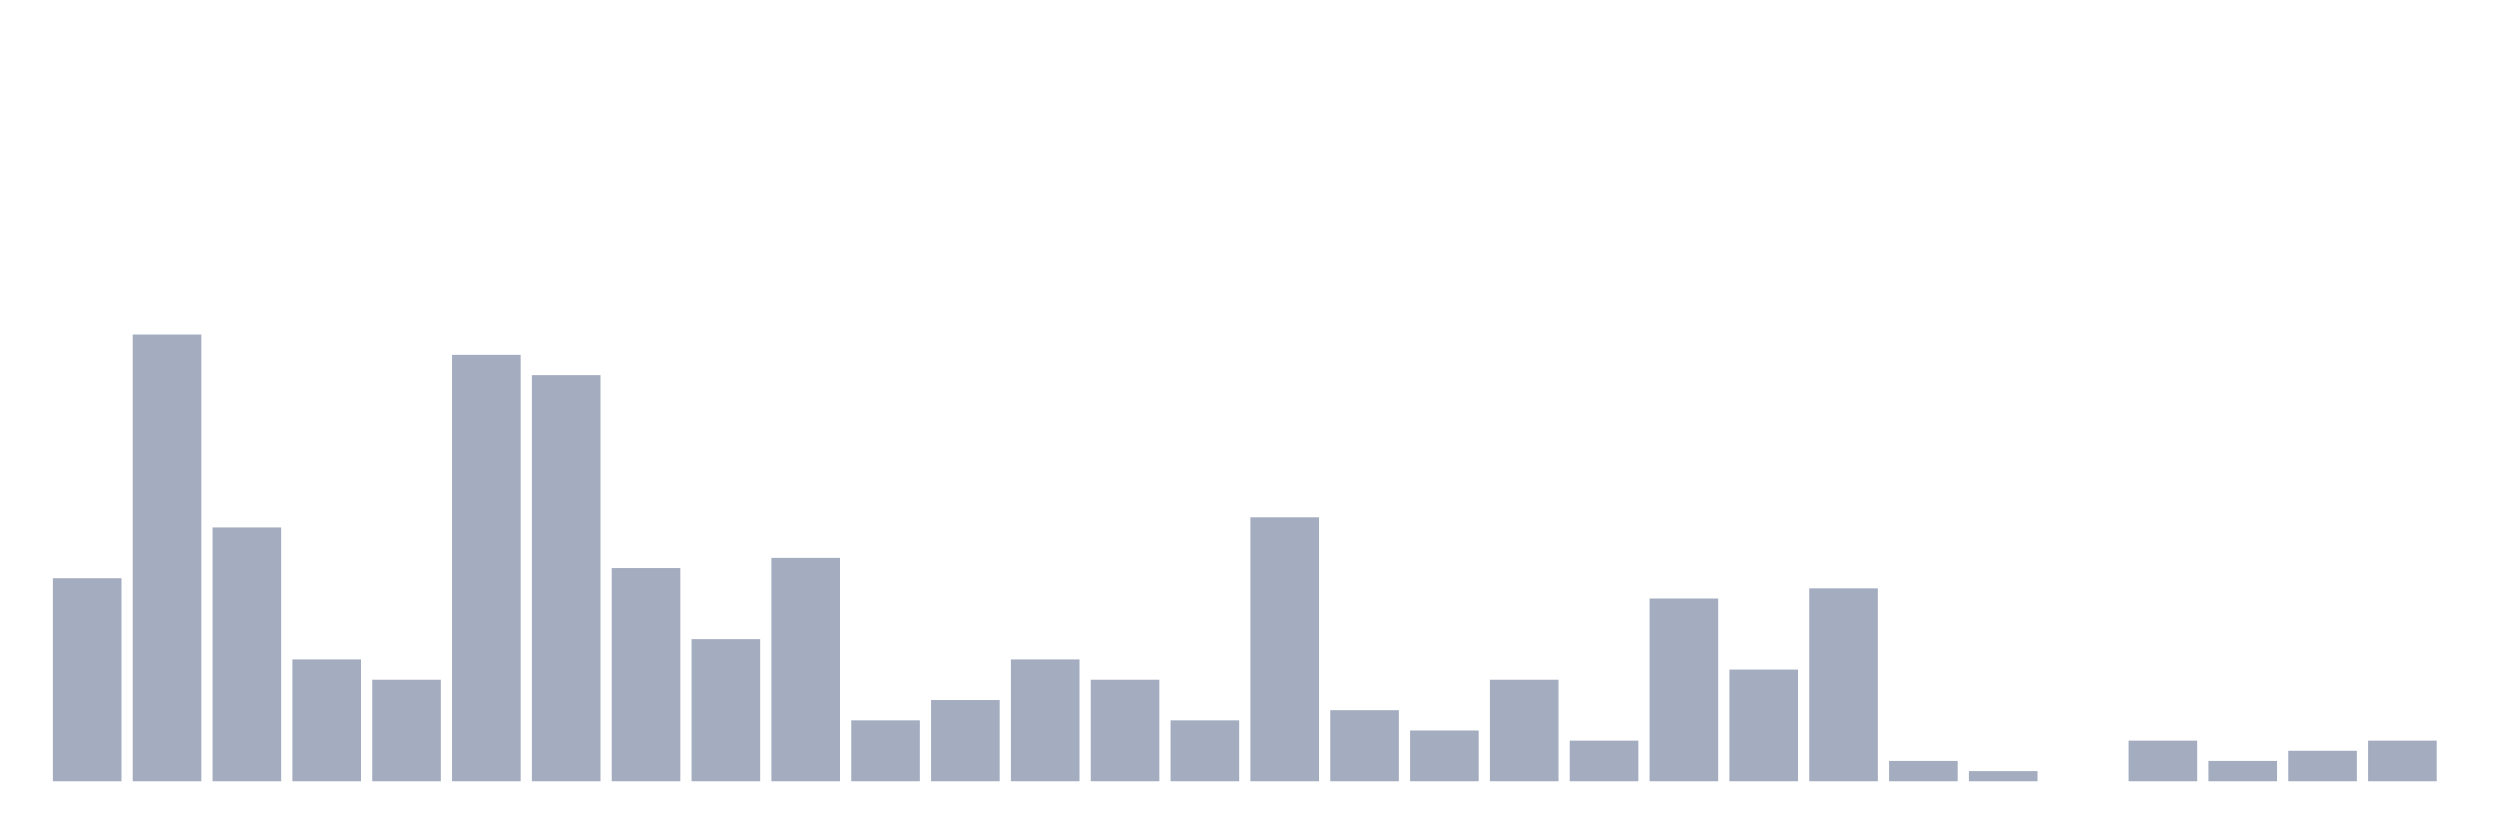
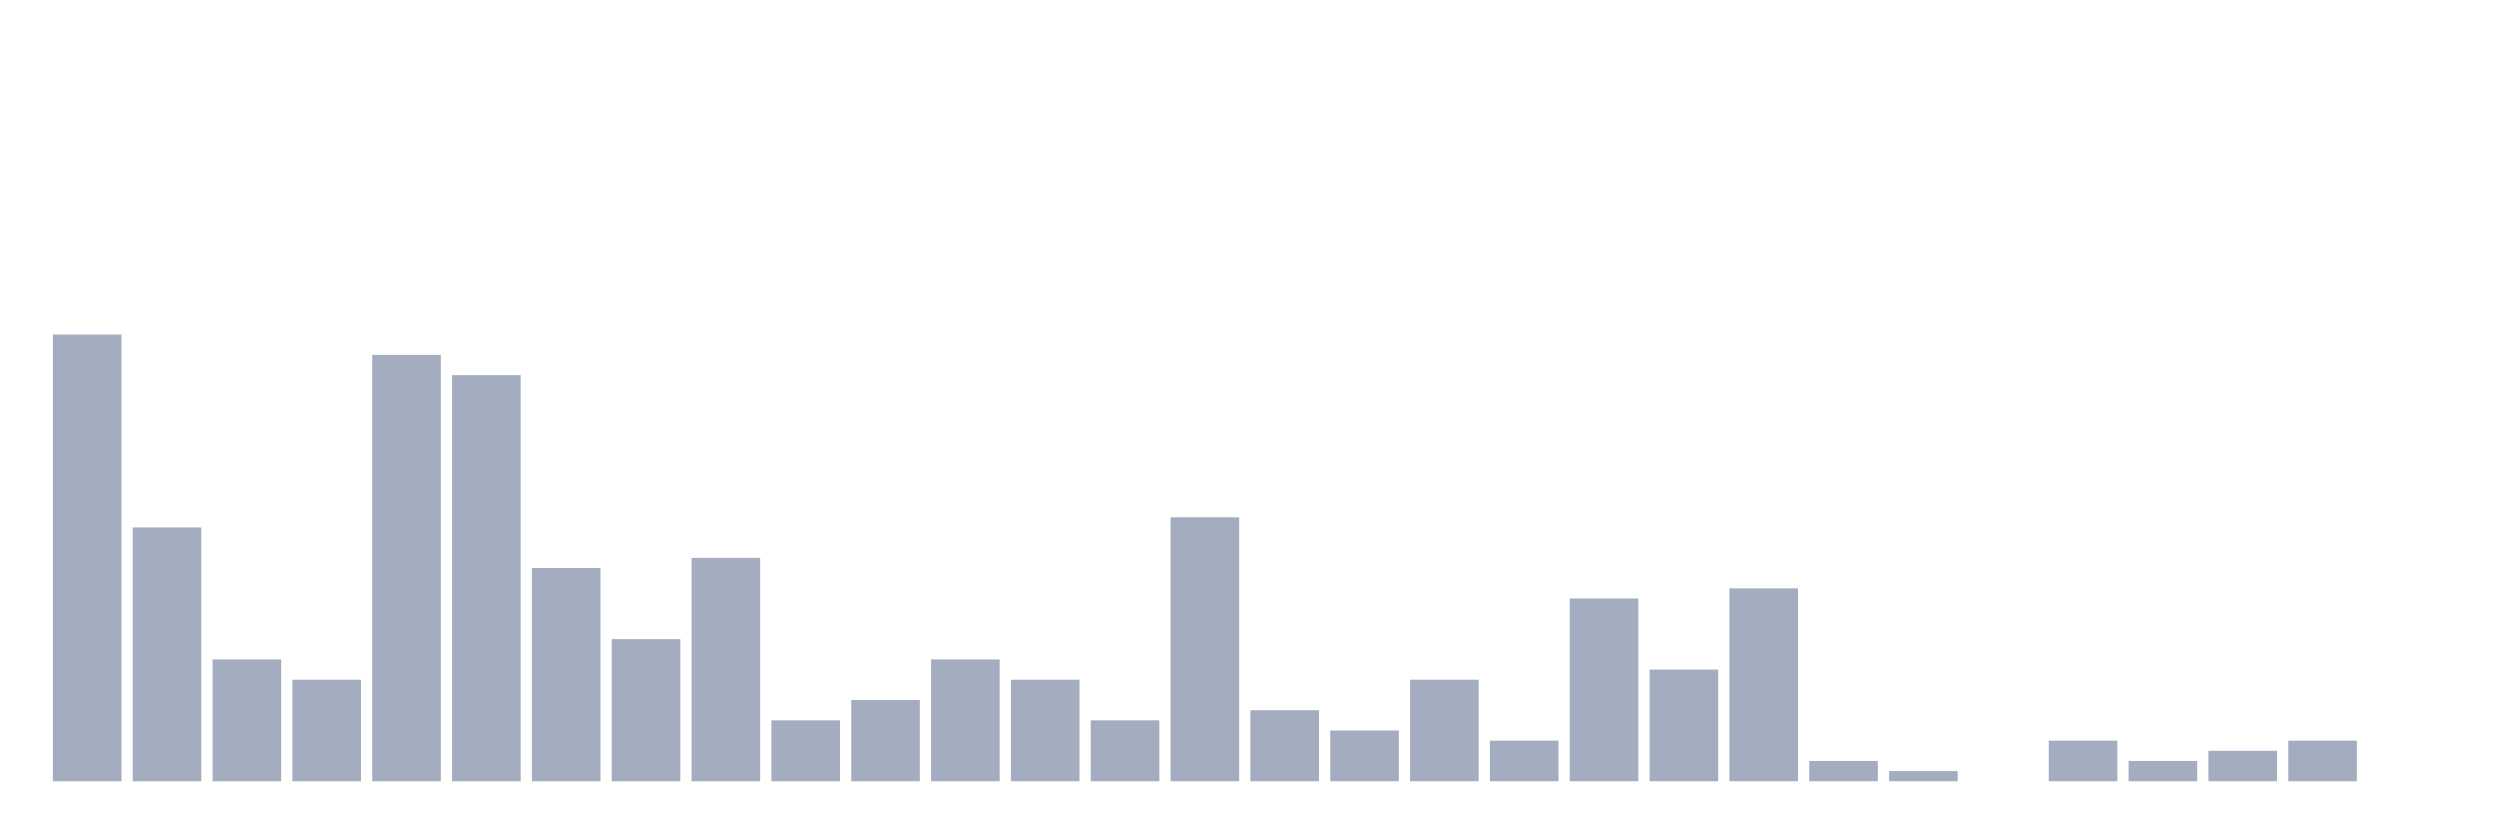
<svg xmlns="http://www.w3.org/2000/svg" viewBox="0 0 480 160">
  <g transform="translate(10,10)">
-     <rect class="bar" x="0.153" width="13.175" y="101.014" height="38.986" fill="rgb(164,173,192)" />
-     <rect class="bar" x="15.482" width="13.175" y="54.23" height="85.77" fill="rgb(164,173,192)" />
-     <rect class="bar" x="30.81" width="13.175" y="91.267" height="48.733" fill="rgb(164,173,192)" />
-     <rect class="bar" x="46.138" width="13.175" y="116.608" height="23.392" fill="rgb(164,173,192)" />
-     <rect class="bar" x="61.466" width="13.175" y="120.507" height="19.493" fill="rgb(164,173,192)" />
-     <rect class="bar" x="76.794" width="13.175" y="58.129" height="81.871" fill="rgb(164,173,192)" />
-     <rect class="bar" x="92.123" width="13.175" y="62.027" height="77.973" fill="rgb(164,173,192)" />
-     <rect class="bar" x="107.451" width="13.175" y="99.064" height="40.936" fill="rgb(164,173,192)" />
-     <rect class="bar" x="122.779" width="13.175" y="112.71" height="27.29" fill="rgb(164,173,192)" />
-     <rect class="bar" x="138.107" width="13.175" y="97.115" height="42.885" fill="rgb(164,173,192)" />
-     <rect class="bar" x="153.436" width="13.175" y="128.304" height="11.696" fill="rgb(164,173,192)" />
-     <rect class="bar" x="168.764" width="13.175" y="124.405" height="15.595" fill="rgb(164,173,192)" />
-     <rect class="bar" x="184.092" width="13.175" y="116.608" height="23.392" fill="rgb(164,173,192)" />
-     <rect class="bar" x="199.42" width="13.175" y="120.507" height="19.493" fill="rgb(164,173,192)" />
-     <rect class="bar" x="214.748" width="13.175" y="128.304" height="11.696" fill="rgb(164,173,192)" />
-     <rect class="bar" x="230.077" width="13.175" y="89.318" height="50.682" fill="rgb(164,173,192)" />
-     <rect class="bar" x="245.405" width="13.175" y="126.355" height="13.645" fill="rgb(164,173,192)" />
-     <rect class="bar" x="260.733" width="13.175" y="130.253" height="9.747" fill="rgb(164,173,192)" />
-     <rect class="bar" x="276.061" width="13.175" y="120.507" height="19.493" fill="rgb(164,173,192)" />
-     <rect class="bar" x="291.39" width="13.175" y="132.203" height="7.797" fill="rgb(164,173,192)" />
-     <rect class="bar" x="306.718" width="13.175" y="104.912" height="35.088" fill="rgb(164,173,192)" />
-     <rect class="bar" x="322.046" width="13.175" y="118.558" height="21.442" fill="rgb(164,173,192)" />
-     <rect class="bar" x="337.374" width="13.175" y="102.963" height="37.037" fill="rgb(164,173,192)" />
-     <rect class="bar" x="352.702" width="13.175" y="136.101" height="3.899" fill="rgb(164,173,192)" />
-     <rect class="bar" x="368.031" width="13.175" y="138.051" height="1.949" fill="rgb(164,173,192)" />
-     <rect class="bar" x="383.359" width="13.175" y="140" height="0" fill="rgb(164,173,192)" />
-     <rect class="bar" x="398.687" width="13.175" y="132.203" height="7.797" fill="rgb(164,173,192)" />
-     <rect class="bar" x="414.015" width="13.175" y="136.101" height="3.899" fill="rgb(164,173,192)" />
-     <rect class="bar" x="429.344" width="13.175" y="134.152" height="5.848" fill="rgb(164,173,192)" />
-     <rect class="bar" x="444.672" width="13.175" y="132.203" height="7.797" fill="rgb(164,173,192)" />
+     <rect class="bar" x="0.153" width="13.175" y="54.23" height="85.77" fill="rgb(164,173,192)" />
+     <rect class="bar" x="15.482" width="13.175" y="91.267" height="48.733" fill="rgb(164,173,192)" />
+     <rect class="bar" x="30.81" width="13.175" y="116.608" height="23.392" fill="rgb(164,173,192)" />
+     <rect class="bar" x="46.138" width="13.175" y="120.507" height="19.493" fill="rgb(164,173,192)" />
+     <rect class="bar" x="61.466" width="13.175" y="58.129" height="81.871" fill="rgb(164,173,192)" />
+     <rect class="bar" x="76.794" width="13.175" y="62.027" height="77.973" fill="rgb(164,173,192)" />
+     <rect class="bar" x="92.123" width="13.175" y="99.064" height="40.936" fill="rgb(164,173,192)" />
+     <rect class="bar" x="107.451" width="13.175" y="112.71" height="27.29" fill="rgb(164,173,192)" />
+     <rect class="bar" x="122.779" width="13.175" y="97.115" height="42.885" fill="rgb(164,173,192)" />
+     <rect class="bar" x="138.107" width="13.175" y="128.304" height="11.696" fill="rgb(164,173,192)" />
+     <rect class="bar" x="153.436" width="13.175" y="124.405" height="15.595" fill="rgb(164,173,192)" />
+     <rect class="bar" x="168.764" width="13.175" y="116.608" height="23.392" fill="rgb(164,173,192)" />
+     <rect class="bar" x="184.092" width="13.175" y="120.507" height="19.493" fill="rgb(164,173,192)" />
+     <rect class="bar" x="199.42" width="13.175" y="128.304" height="11.696" fill="rgb(164,173,192)" />
+     <rect class="bar" x="214.748" width="13.175" y="89.318" height="50.682" fill="rgb(164,173,192)" />
+     <rect class="bar" x="230.077" width="13.175" y="126.355" height="13.645" fill="rgb(164,173,192)" />
+     <rect class="bar" x="245.405" width="13.175" y="130.253" height="9.747" fill="rgb(164,173,192)" />
+     <rect class="bar" x="260.733" width="13.175" y="120.507" height="19.493" fill="rgb(164,173,192)" />
+     <rect class="bar" x="276.061" width="13.175" y="132.203" height="7.797" fill="rgb(164,173,192)" />
+     <rect class="bar" x="291.39" width="13.175" y="104.912" height="35.088" fill="rgb(164,173,192)" />
+     <rect class="bar" x="306.718" width="13.175" y="118.558" height="21.442" fill="rgb(164,173,192)" />
+     <rect class="bar" x="322.046" width="13.175" y="102.963" height="37.037" fill="rgb(164,173,192)" />
+     <rect class="bar" x="337.374" width="13.175" y="136.101" height="3.899" fill="rgb(164,173,192)" />
+     <rect class="bar" x="352.702" width="13.175" y="138.051" height="1.949" fill="rgb(164,173,192)" />
+     <rect class="bar" x="368.031" width="13.175" y="140" height="0" fill="rgb(164,173,192)" />
+     <rect class="bar" x="383.359" width="13.175" y="132.203" height="7.797" fill="rgb(164,173,192)" />
+     <rect class="bar" x="398.687" width="13.175" y="136.101" height="3.899" fill="rgb(164,173,192)" />
+     <rect class="bar" x="414.015" width="13.175" y="134.152" height="5.848" fill="rgb(164,173,192)" />
+     <rect class="bar" x="429.344" width="13.175" y="132.203" height="7.797" fill="rgb(164,173,192)" />
+     <rect class="bar" x="444.672" width="13.175" y="140" height="0" fill="rgb(164,173,192)" />
  </g>
</svg>
